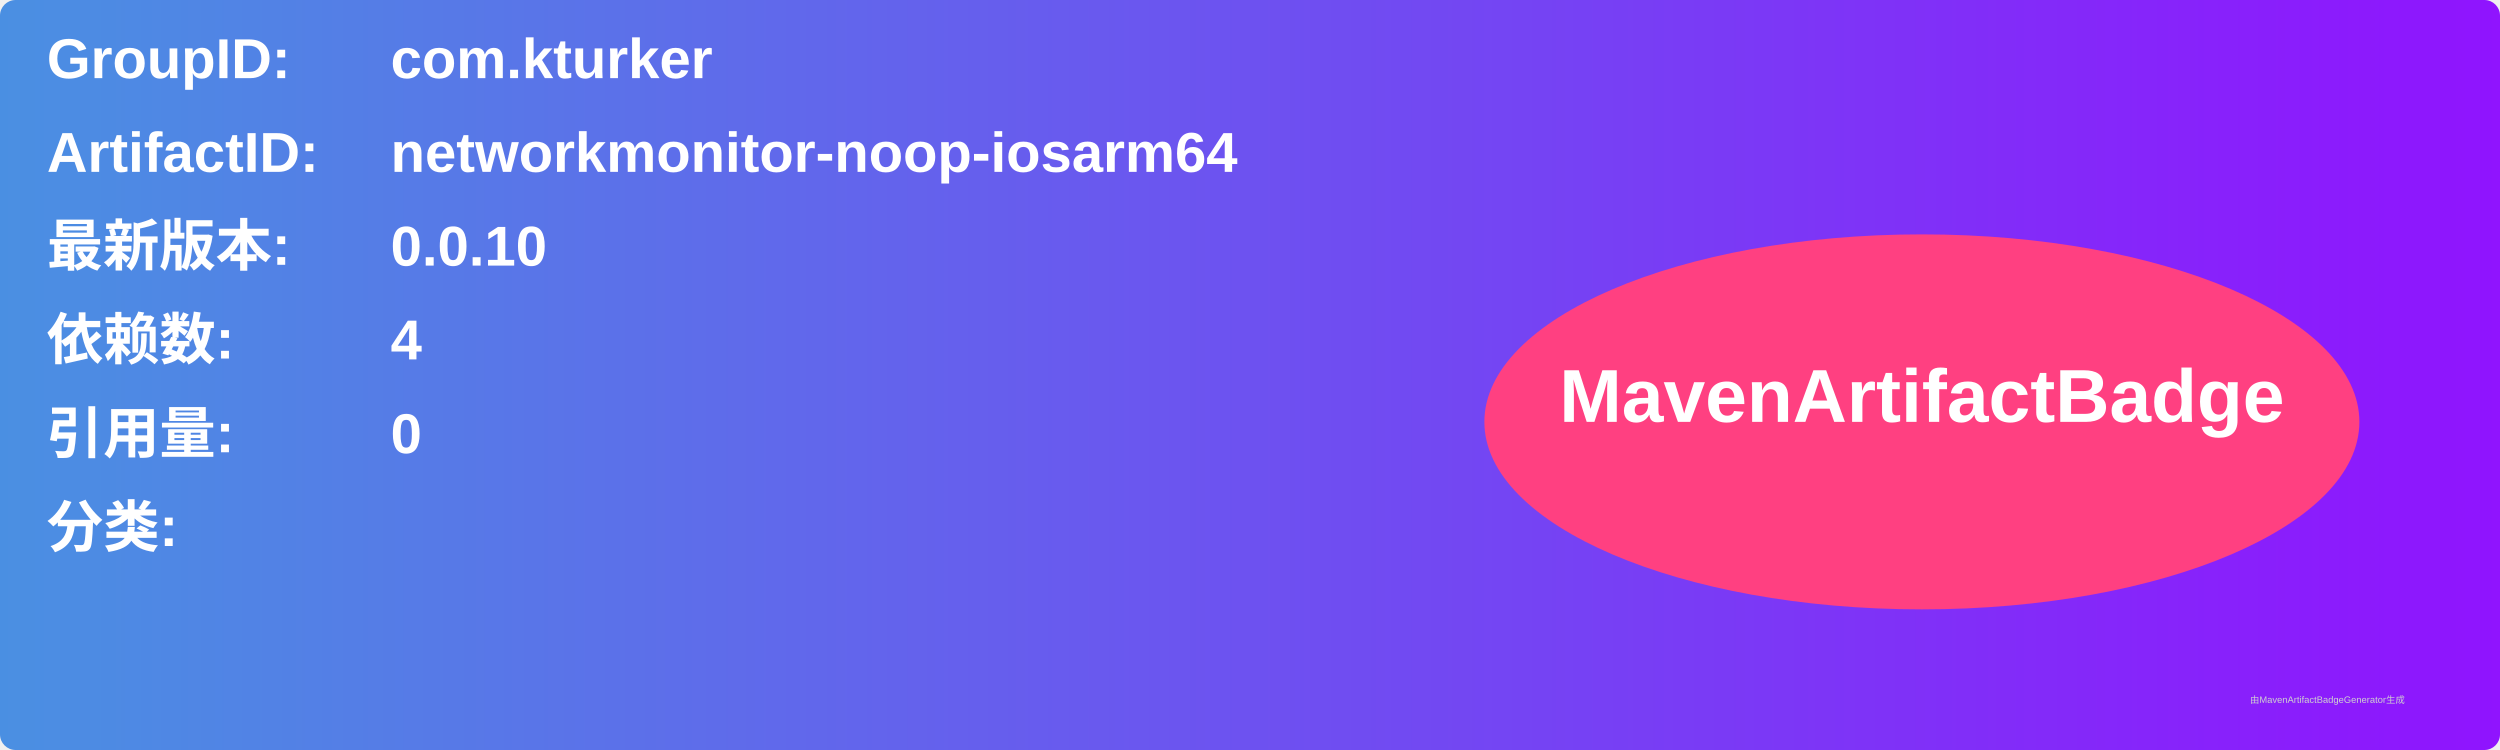
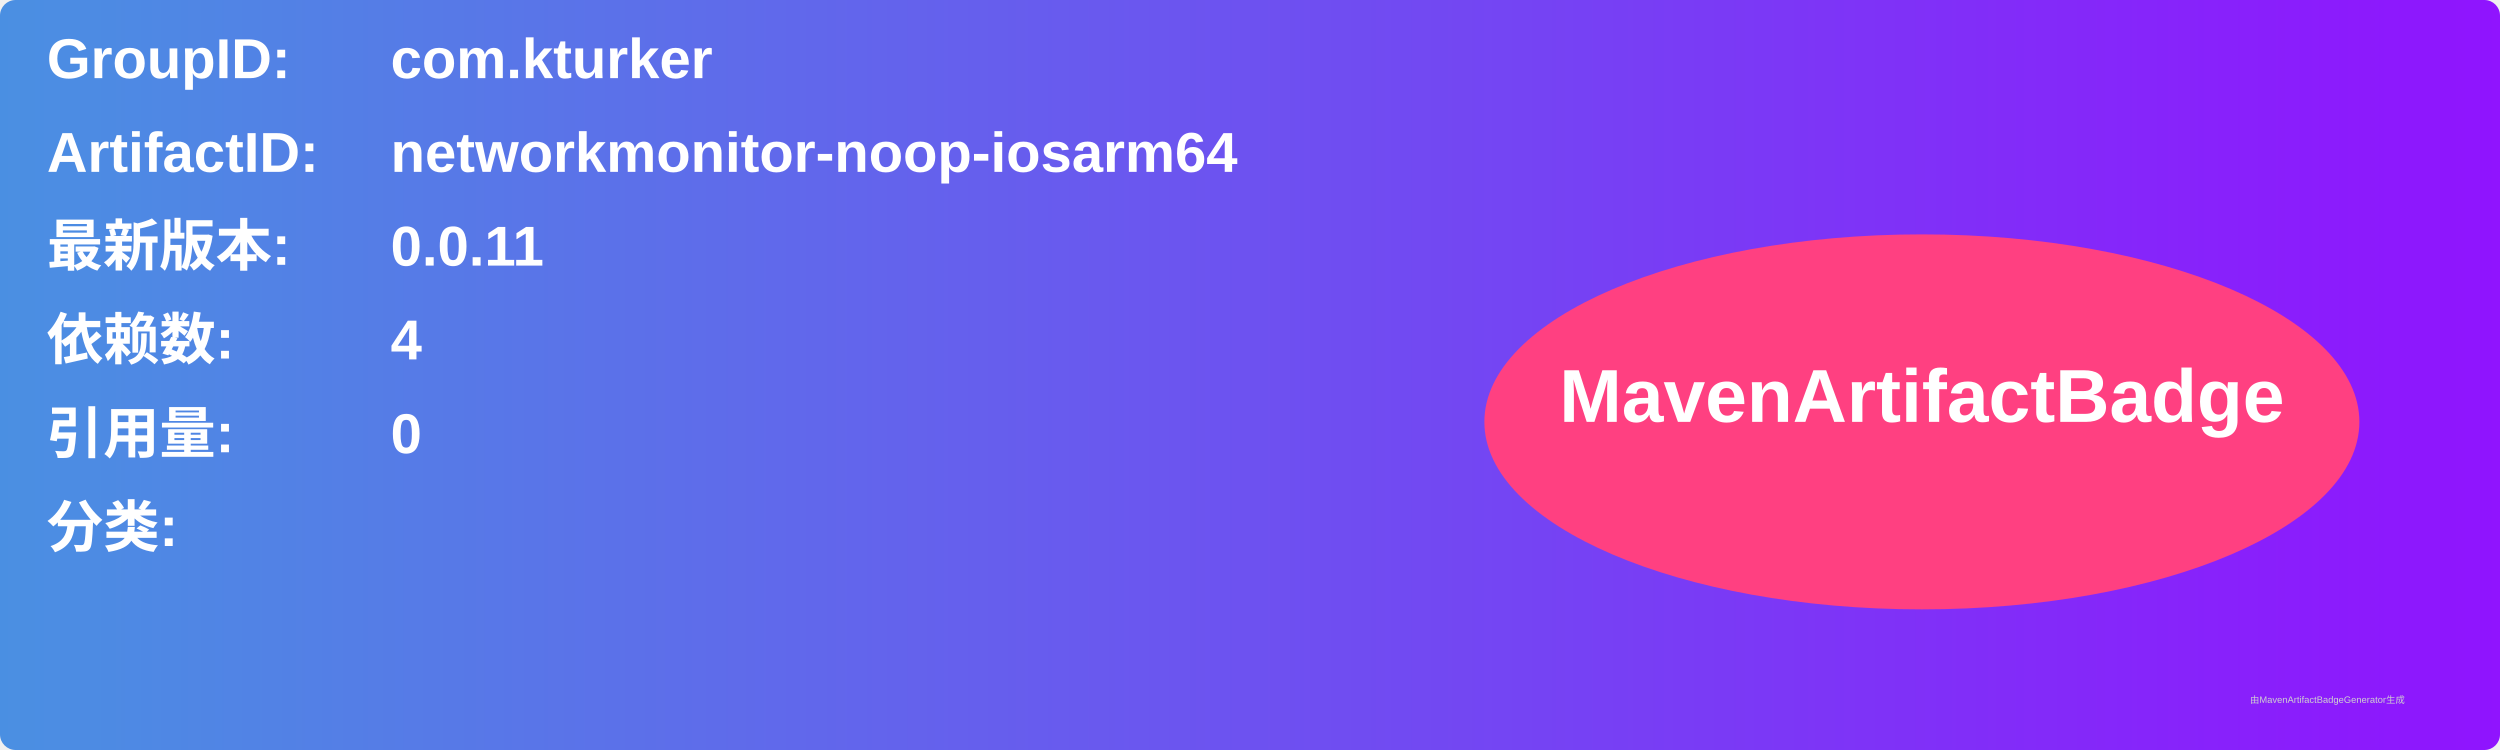
<svg xmlns="http://www.w3.org/2000/svg" width="800" height="240" viewBox="0 0 800 240">
  <linearGradient id="grad" x1="0%" y1="0%" x2="100%" y2="0%">
    <stop offset="0%" stop-color="#4a90e2" />
    <stop offset="100%" stop-color="#9013fe" />
  </linearGradient>
  <rect width="100%" height="100%" rx="5" ry="5" fill="url(#grad)" />
  <g transform="translate(15, 15)">
    <text x="0" y="10" font-family="Arial" font-size="18" fill="white" font-weight="bold" width="260">GroupID:</text>
    <text x="110" y="10" font-family="Arial" font-size="18" fill="white" font-weight="bold" width="460">com.kturker</text>
    <text x="0" y="40" font-family="Arial" font-size="18" fill="white" font-weight="bold" width="260">ArtifactID:</text>
    <text x="110" y="40" font-family="Arial" font-size="18" fill="white" font-weight="bold" width="460">networkmonitor-noop-iosarm64</text>
    <text x="0" y="70" font-family="Arial" font-size="18" fill="white" font-weight="bold">最新版本:</text>
    <text x="110" y="70" font-family="Arial" font-size="18" fill="white" font-weight="bold">
-       <tspan font-weight="bold">0.0.10</tspan>
+       <tspan font-weight="bold">0.0.11</tspan>
    </text>
    <text x="0" y="100" font-family="Arial" font-size="18" fill="white" font-weight="bold">依赖数: </text>
    <text x="110" y="100" font-family="Arial" font-size="18" fill="white">
      <tspan font-weight="bold">4</tspan>
    </text>
    <text x="0" y="130" font-family="Arial" font-size="18" fill="white" font-weight="bold">引用量: </text>
    <text x="110" y="130" font-family="Arial" font-size="18" fill="white">
      <tspan font-weight="bold">0</tspan>
    </text>
    <text x="0" y="160" font-family="Arial" font-size="18" fill="white" font-weight="bold">分类:</text>
    <text x="10" y="190" font-family="Arial" font-size="10" fill="white">
      <tspan font-weight="bold" />
    </text>
    <ellipse cx="600" cy="120" rx="140" ry="60" fill="#ff4081" />
    <text x="600" y="120" text-anchor="middle" font-family="Arial" font-size="24" fill="white" font-weight="bold">MavenArtifactBadge</text>
  </g>
  <text x="720" y="225" font-family="Arial" font-size="3" fill="#d0d0d0">由MavenArtifactBadgeGenerator生成</text>
</svg>
